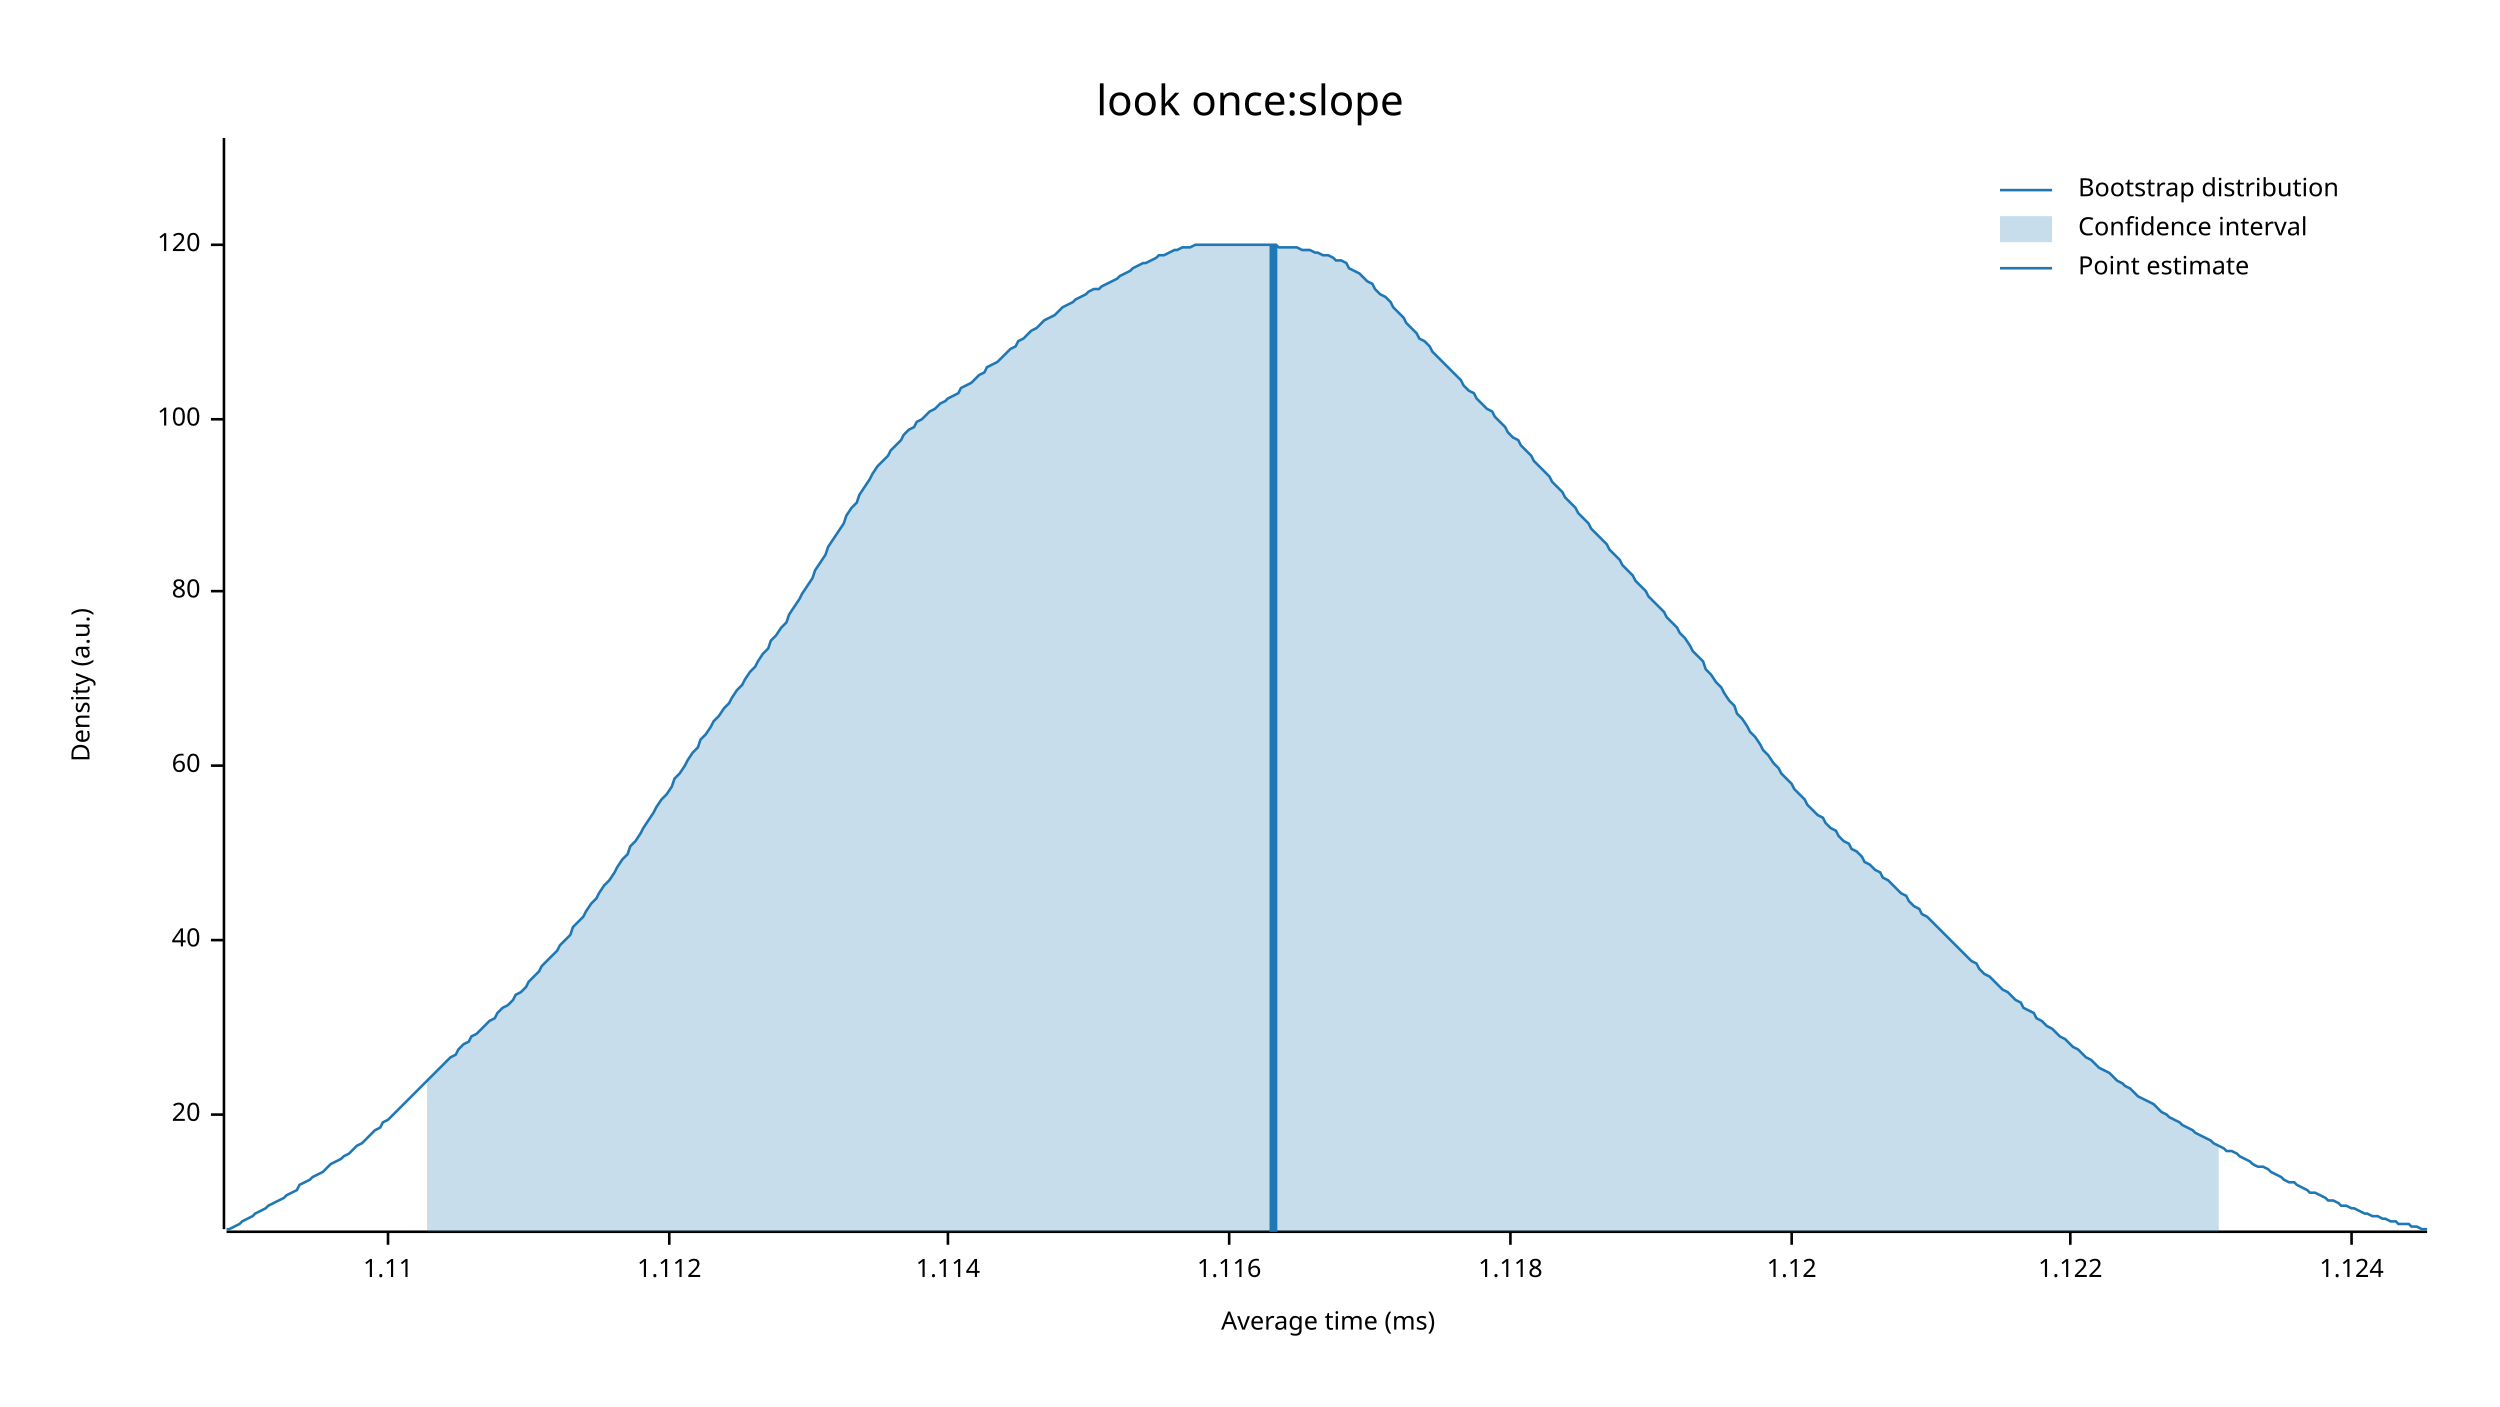
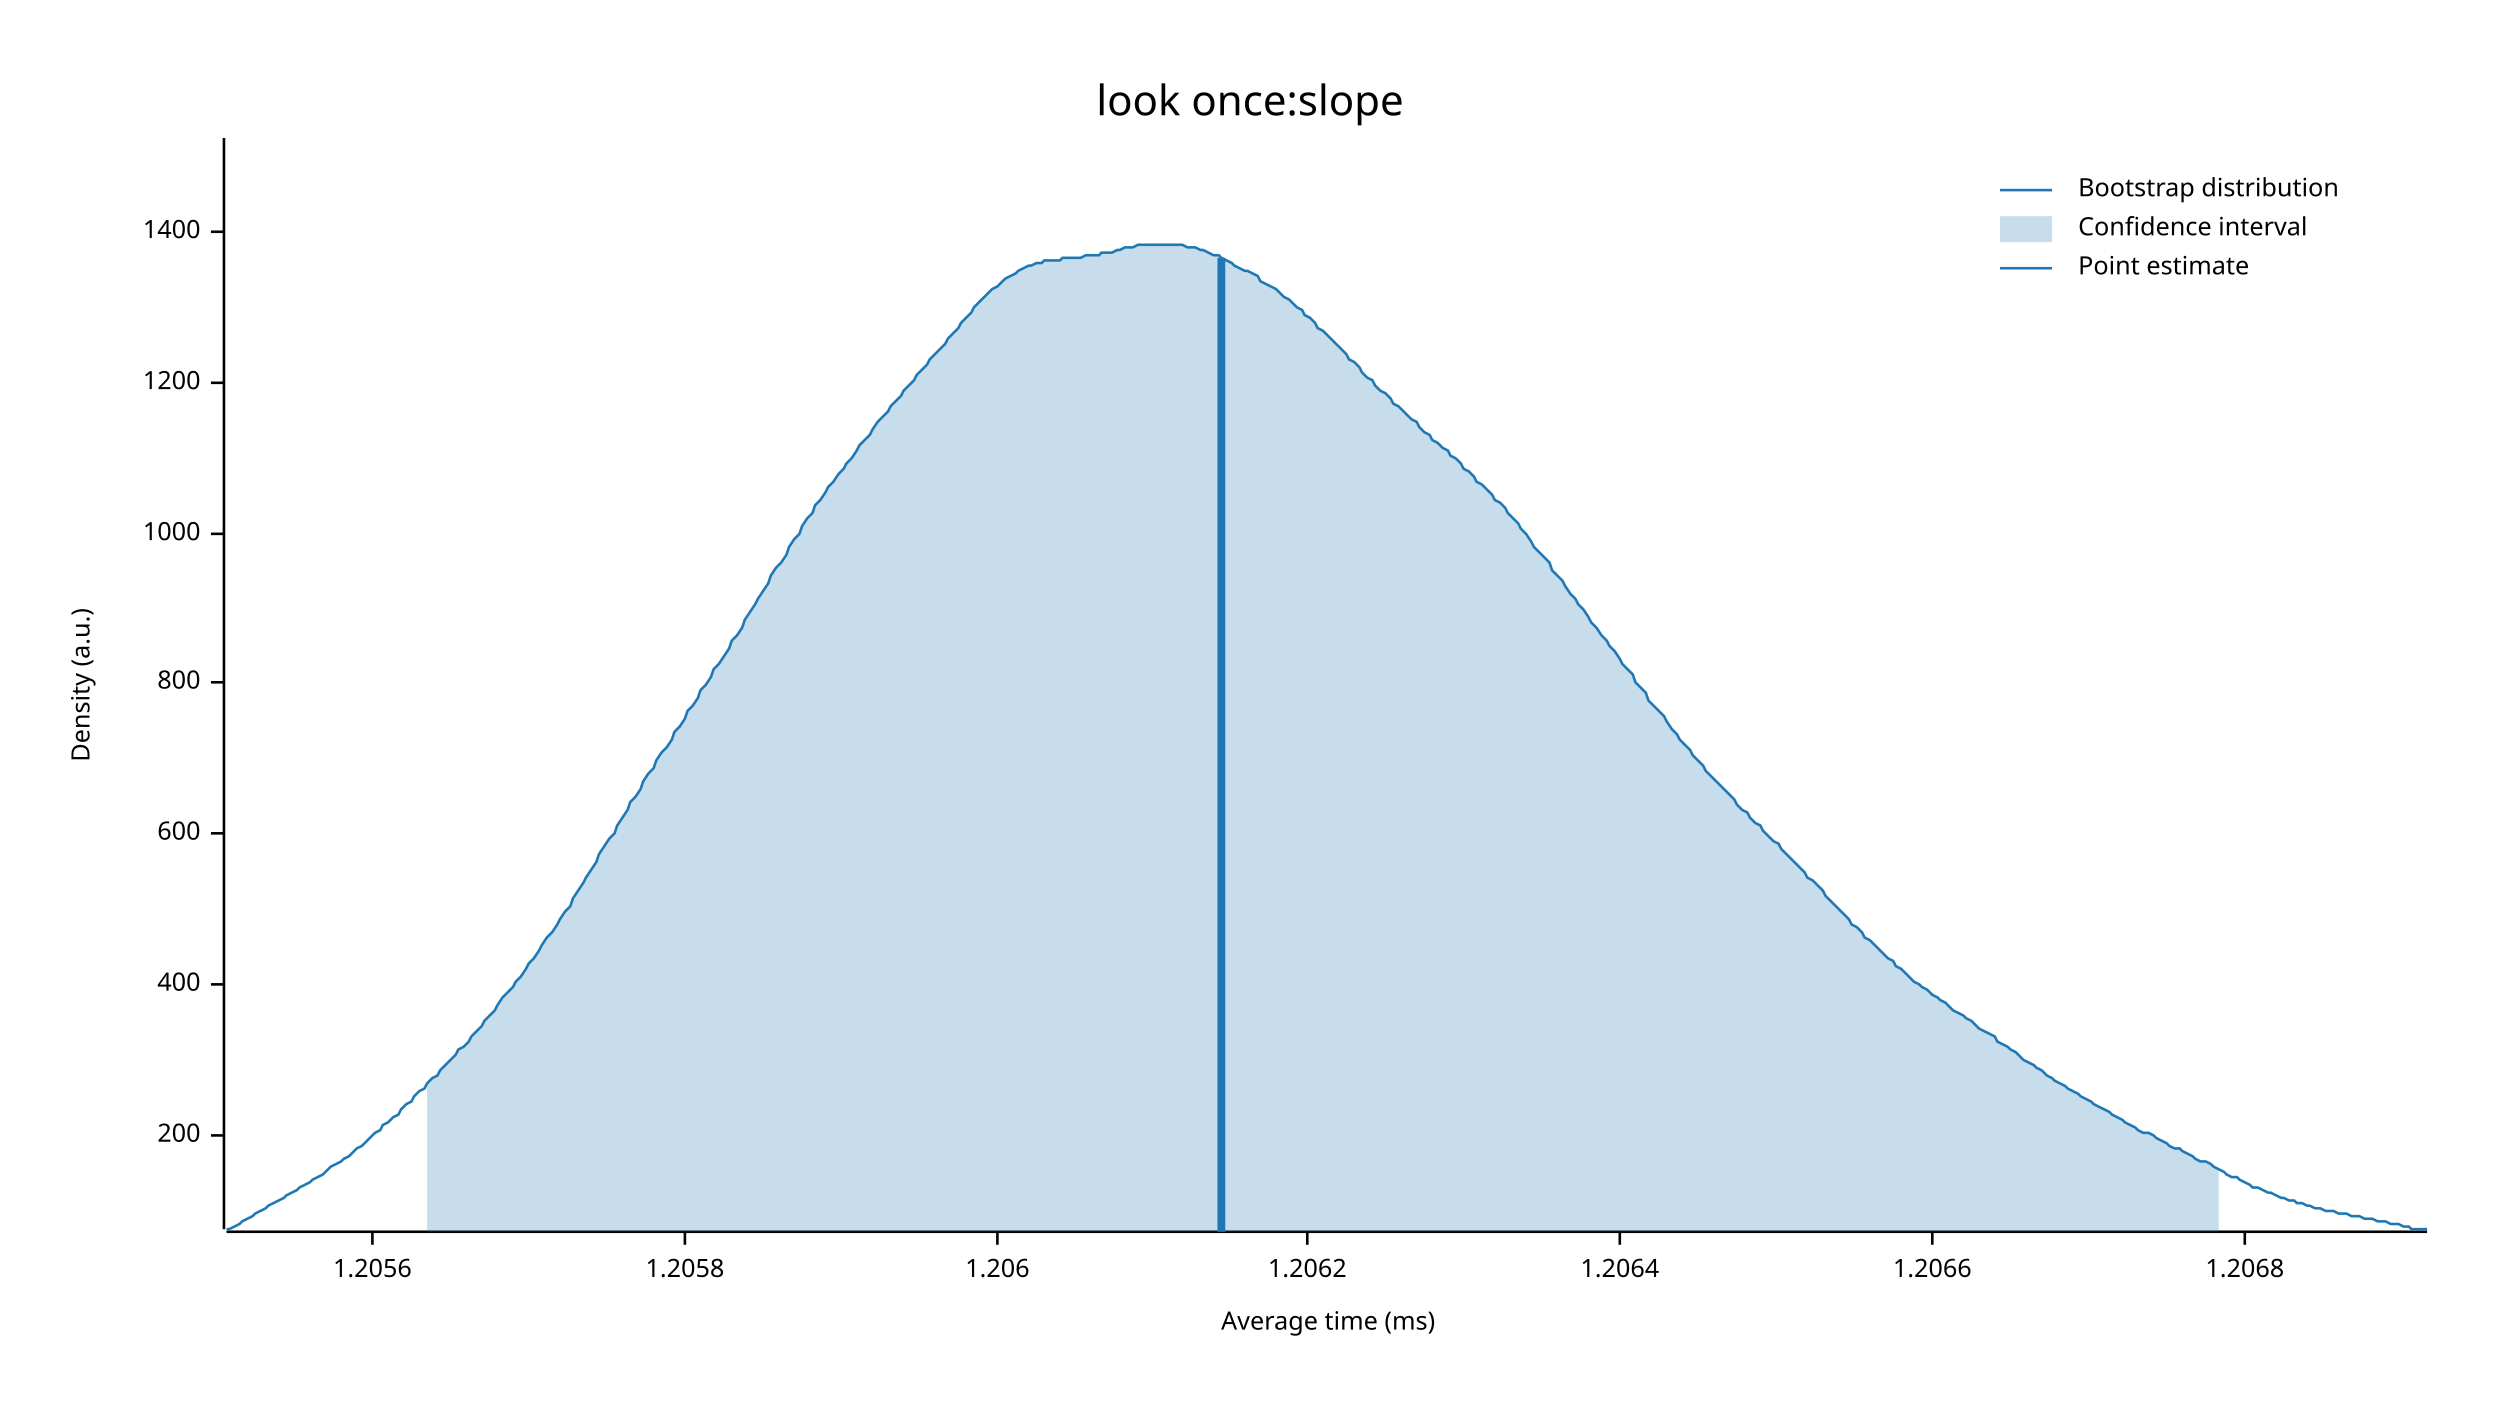
<svg xmlns="http://www.w3.org/2000/svg" width="960" height="540" viewBox="0 0 960 540">
  <text x="480" y="32" dy="0.76em" text-anchor="middle" font-family="sans-serif" font-size="16.129" opacity="1" fill="#000000">
look once:slope
</text>
  <text x="27" y="263" dy="0.76em" text-anchor="middle" font-family="sans-serif" font-size="9.677" opacity="1" fill="#000000" transform="rotate(270, 27, 263)">
Density (a.u.)
</text>
  <text x="510" y="513" dy="-0.5ex" text-anchor="middle" font-family="sans-serif" font-size="9.677" opacity="1" fill="#000000">
Average time (ms)
</text>
  <polyline fill="none" opacity="1" stroke="#000000" stroke-width="1" points="86,53 86,472 " />
-   <text x="77" y="428" dy="0.5ex" text-anchor="end" font-family="sans-serif" font-size="9.677" opacity="1" fill="#000000">
- 20
+   <text x="77" y="436" dy="0.5ex" text-anchor="end" font-family="sans-serif" font-size="9.677" opacity="1" fill="#000000">
+ 200
</text>
-   <polyline fill="none" opacity="1" stroke="#000000" stroke-width="1" points="81,428 86,428 " />
-   <text x="77" y="361" dy="0.5ex" text-anchor="end" font-family="sans-serif" font-size="9.677" opacity="1" fill="#000000">
- 40
+   <polyline fill="none" opacity="1" stroke="#000000" stroke-width="1" points="81,436 86,436 " />
+   <text x="77" y="378" dy="0.5ex" text-anchor="end" font-family="sans-serif" font-size="9.677" opacity="1" fill="#000000">
+ 400
</text>
-   <polyline fill="none" opacity="1" stroke="#000000" stroke-width="1" points="81,361 86,361 " />
-   <text x="77" y="294" dy="0.5ex" text-anchor="end" font-family="sans-serif" font-size="9.677" opacity="1" fill="#000000">
- 60
+   <polyline fill="none" opacity="1" stroke="#000000" stroke-width="1" points="81,378 86,378 " />
+   <text x="77" y="320" dy="0.5ex" text-anchor="end" font-family="sans-serif" font-size="9.677" opacity="1" fill="#000000">
+ 600
</text>
-   <polyline fill="none" opacity="1" stroke="#000000" stroke-width="1" points="81,294 86,294 " />
-   <text x="77" y="227" dy="0.5ex" text-anchor="end" font-family="sans-serif" font-size="9.677" opacity="1" fill="#000000">
- 80
+   <polyline fill="none" opacity="1" stroke="#000000" stroke-width="1" points="81,320 86,320 " />
+   <text x="77" y="262" dy="0.5ex" text-anchor="end" font-family="sans-serif" font-size="9.677" opacity="1" fill="#000000">
+ 800
</text>
-   <polyline fill="none" opacity="1" stroke="#000000" stroke-width="1" points="81,227 86,227 " />
-   <text x="77" y="161" dy="0.5ex" text-anchor="end" font-family="sans-serif" font-size="9.677" opacity="1" fill="#000000">
- 100
+   <polyline fill="none" opacity="1" stroke="#000000" stroke-width="1" points="81,262 86,262 " />
+   <text x="77" y="205" dy="0.5ex" text-anchor="end" font-family="sans-serif" font-size="9.677" opacity="1" fill="#000000">
+ 1000
</text>
-   <polyline fill="none" opacity="1" stroke="#000000" stroke-width="1" points="81,161 86,161 " />
-   <text x="77" y="94" dy="0.5ex" text-anchor="end" font-family="sans-serif" font-size="9.677" opacity="1" fill="#000000">
- 120
+   <polyline fill="none" opacity="1" stroke="#000000" stroke-width="1" points="81,205 86,205 " />
+   <text x="77" y="147" dy="0.5ex" text-anchor="end" font-family="sans-serif" font-size="9.677" opacity="1" fill="#000000">
+ 1200
</text>
-   <polyline fill="none" opacity="1" stroke="#000000" stroke-width="1" points="81,94 86,94 " />
+   <polyline fill="none" opacity="1" stroke="#000000" stroke-width="1" points="81,147 86,147 " />
+   <text x="77" y="89" dy="0.5ex" text-anchor="end" font-family="sans-serif" font-size="9.677" opacity="1" fill="#000000">
+ 1400
+ </text>
+   <polyline fill="none" opacity="1" stroke="#000000" stroke-width="1" points="81,89 86,89 " />
  <polyline fill="none" opacity="1" stroke="#000000" stroke-width="1" points="87,473 932,473 " />
-   <text x="149" y="483" dy="0.76em" text-anchor="middle" font-family="sans-serif" font-size="9.677" opacity="1" fill="#000000">
- 1.11
+   <text x="143" y="483" dy="0.76em" text-anchor="middle" font-family="sans-serif" font-size="9.677" opacity="1" fill="#000000">
+ 1.2056
</text>
-   <polyline fill="none" opacity="1" stroke="#000000" stroke-width="1" points="149,473 149,478 " />
-   <text x="257" y="483" dy="0.76em" text-anchor="middle" font-family="sans-serif" font-size="9.677" opacity="1" fill="#000000">
- 1.112
+   <polyline fill="none" opacity="1" stroke="#000000" stroke-width="1" points="143,473 143,478 " />
+   <text x="263" y="483" dy="0.76em" text-anchor="middle" font-family="sans-serif" font-size="9.677" opacity="1" fill="#000000">
+ 1.2058
</text>
-   <polyline fill="none" opacity="1" stroke="#000000" stroke-width="1" points="257,473 257,478 " />
-   <text x="364" y="483" dy="0.76em" text-anchor="middle" font-family="sans-serif" font-size="9.677" opacity="1" fill="#000000">
- 1.114
+   <polyline fill="none" opacity="1" stroke="#000000" stroke-width="1" points="263,473 263,478 " />
+   <text x="383" y="483" dy="0.76em" text-anchor="middle" font-family="sans-serif" font-size="9.677" opacity="1" fill="#000000">
+ 1.206
</text>
-   <polyline fill="none" opacity="1" stroke="#000000" stroke-width="1" points="364,473 364,478 " />
-   <text x="472" y="483" dy="0.76em" text-anchor="middle" font-family="sans-serif" font-size="9.677" opacity="1" fill="#000000">
- 1.116
+   <polyline fill="none" opacity="1" stroke="#000000" stroke-width="1" points="383,473 383,478 " />
+   <text x="502" y="483" dy="0.76em" text-anchor="middle" font-family="sans-serif" font-size="9.677" opacity="1" fill="#000000">
+ 1.2062
</text>
-   <polyline fill="none" opacity="1" stroke="#000000" stroke-width="1" points="472,473 472,478 " />
-   <text x="580" y="483" dy="0.76em" text-anchor="middle" font-family="sans-serif" font-size="9.677" opacity="1" fill="#000000">
- 1.118
+   <polyline fill="none" opacity="1" stroke="#000000" stroke-width="1" points="502,473 502,478 " />
+   <text x="622" y="483" dy="0.76em" text-anchor="middle" font-family="sans-serif" font-size="9.677" opacity="1" fill="#000000">
+ 1.2064
</text>
-   <polyline fill="none" opacity="1" stroke="#000000" stroke-width="1" points="580,473 580,478 " />
-   <text x="688" y="483" dy="0.76em" text-anchor="middle" font-family="sans-serif" font-size="9.677" opacity="1" fill="#000000">
- 1.12
+   <polyline fill="none" opacity="1" stroke="#000000" stroke-width="1" points="622,473 622,478 " />
+   <text x="742" y="483" dy="0.76em" text-anchor="middle" font-family="sans-serif" font-size="9.677" opacity="1" fill="#000000">
+ 1.2066
</text>
-   <polyline fill="none" opacity="1" stroke="#000000" stroke-width="1" points="688,473 688,478 " />
-   <text x="795" y="483" dy="0.76em" text-anchor="middle" font-family="sans-serif" font-size="9.677" opacity="1" fill="#000000">
- 1.122
+   <polyline fill="none" opacity="1" stroke="#000000" stroke-width="1" points="742,473 742,478 " />
+   <text x="862" y="483" dy="0.76em" text-anchor="middle" font-family="sans-serif" font-size="9.677" opacity="1" fill="#000000">
+ 1.2068
</text>
-   <polyline fill="none" opacity="1" stroke="#000000" stroke-width="1" points="795,473 795,478 " />
-   <text x="903" y="483" dy="0.76em" text-anchor="middle" font-family="sans-serif" font-size="9.677" opacity="1" fill="#000000">
- 1.124
- </text>
-   <polyline fill="none" opacity="1" stroke="#000000" stroke-width="1" points="903,473 903,478 " />
-   <polyline fill="none" opacity="1" stroke="#1F78B4" stroke-width="1" points="87,472 88,472 90,471 92,470 93,469 95,468 97,467 98,466 100,465 102,464 103,463 105,462 107,461 109,460 110,459 112,458 114,457 115,455 117,454 119,453 120,452 122,451 124,450 125,449 127,447 129,446 131,445 132,444 134,443 136,441 137,440 139,439 141,437 142,436 144,434 146,433 147,431 149,430 151,428 153,426 154,425 156,423 158,421 159,420 161,418 163,416 164,415 166,413 168,411 169,410 171,408 173,406 175,405 176,403 178,401 180,400 181,398 183,397 185,395 186,394 188,392 190,391 191,389 193,387 195,386 197,384 198,382 200,381 202,379 203,377 205,375 207,373 208,371 210,369 212,367 214,365 215,363 217,361 219,359 220,356 222,354 224,352 225,350 227,347 229,345 230,343 232,340 234,338 236,335 237,333 239,330 241,328 242,325 244,323 246,320 247,318 249,315 251,312 252,310 254,307 256,305 258,302 259,299 261,297 263,294 264,292 266,289 268,287 269,284 271,282 273,279 274,277 276,275 278,272 280,270 281,268 283,265 285,263 286,261 288,258 290,256 291,254 293,251 295,249 296,246 298,244 300,241 302,239 303,236 305,233 307,230 308,228 310,225 312,222 313,219 315,216 317,213 318,210 320,207 322,204 324,201 325,198 327,195 329,193 330,190 332,187 334,184 335,182 337,179 339,177 341,175 342,173 344,171 346,169 347,167 349,165 351,164 352,162 354,161 356,159 357,158 359,157 361,155 363,154 364,153 366,152 368,151 369,149 371,148 373,147 374,146 376,144 378,143 379,141 381,140 383,139 385,137 386,136 388,134 390,133 391,131 393,130 395,128 396,127 398,126 400,124 401,123 403,122 405,121 407,119 408,118 410,117 412,116 413,115 415,114 417,113 418,112 420,111 422,111 423,110 425,109 427,108 429,107 430,106 432,105 434,104 435,103 437,102 439,101 440,101 442,100 444,99 445,98 447,98 449,97 451,96 452,96 454,95 456,95 457,95 459,94 461,94 462,94 464,94 466,94 468,94 469,94 471,94 473,94 474,94 476,94 478,94 479,94 481,94 483,94 484,94 486,94 488,94 490,94 491,95 493,95 495,95 496,95 498,95 500,96 501,96 503,96 505,97 506,97 508,98 510,98 512,99 513,100 515,100 517,101 518,103 520,104 522,105 523,106 525,108 527,109 528,111 530,113 532,114 534,116 535,118 537,120 539,122 540,124 542,126 544,128 545,130 547,131 549,133 550,135 552,137 554,139 556,141 557,142 559,144 561,146 562,148 564,150 566,151 567,153 569,155 571,157 573,158 574,160 576,162 578,164 579,166 581,168 583,169 584,171 586,173 588,175 589,177 591,179 593,181 595,183 596,185 598,187 600,189 601,191 603,193 605,195 606,197 608,199 610,201 611,203 613,205 615,207 617,209 618,211 620,213 622,215 623,217 625,219 627,221 628,223 630,225 632,227 633,229 635,231 637,233 639,235 640,237 642,239 644,241 645,243 647,245 649,248 650,250 652,252 654,254 655,257 657,259 659,262 661,264 662,266 664,269 666,271 667,274 669,276 671,279 672,281 674,283 676,286 677,288 679,290 681,293 683,295 684,297 686,299 688,301 689,303 691,305 693,307 694,309 696,311 698,313 700,314 701,316 703,318 705,319 706,321 708,323 710,324 711,326 713,327 715,329 716,331 718,332 720,334 722,335 723,337 725,338 727,340 728,341 730,343 732,344 733,346 735,348 737,349 738,351 740,352 742,354 744,356 745,357 747,359 749,361 750,362 752,364 754,366 755,367 757,369 759,370 760,372 762,374 764,375 766,377 767,378 769,380 771,381 772,382 774,384 776,385 777,387 779,388 781,389 782,391 784,392 786,394 788,395 789,396 791,398 793,399 794,400 796,402 798,403 799,404 801,406 803,407 804,408 806,410 808,411 810,412 811,413 813,415 815,416 816,417 818,418 820,420 821,421 823,422 825,423 827,424 828,425 830,427 832,428 833,429 835,430 837,431 838,432 840,433 842,434 843,435 845,436 847,437 849,438 850,439 852,440 854,441 855,442 857,442 859,443 860,444 862,445 864,446 865,447 867,448 869,448 871,449 872,450 874,451 876,452 877,453 879,454 881,454 882,455 884,456 886,457 887,458 889,458 891,459 893,460 894,461 896,461 898,462 899,463 901,463 903,464 904,464 906,465 908,466 909,466 911,467 913,467 915,468 916,468 918,469 920,469 921,470 923,470 925,470 926,471 928,471 930,472 932,472 " />
-   <polygon opacity="0.25" fill="#1F78B4" points="164,415 166,413 168,411 169,410 171,408 173,406 175,405 176,403 178,401 180,400 181,398 183,397 185,395 186,394 188,392 190,391 191,389 193,387 195,386 197,384 198,382 200,381 202,379 203,377 205,375 207,373 208,371 210,369 212,367 214,365 215,363 217,361 219,359 220,356 222,354 224,352 225,350 227,347 229,345 230,343 232,340 234,338 236,335 237,333 239,330 241,328 242,325 244,323 246,320 247,318 249,315 251,312 252,310 254,307 256,305 258,302 259,299 261,297 263,294 264,292 266,289 268,287 269,284 271,282 273,279 274,277 276,275 278,272 280,270 281,268 283,265 285,263 286,261 288,258 290,256 291,254 293,251 295,249 296,246 298,244 300,241 302,239 303,236 305,233 307,230 308,228 310,225 312,222 313,219 315,216 317,213 318,210 320,207 322,204 324,201 325,198 327,195 329,193 330,190 332,187 334,184 335,182 337,179 339,177 341,175 342,173 344,171 346,169 347,167 349,165 351,164 352,162 354,161 356,159 357,158 359,157 361,155 363,154 364,153 366,152 368,151 369,149 371,148 373,147 374,146 376,144 378,143 379,141 381,140 383,139 385,137 386,136 388,134 390,133 391,131 393,130 395,128 396,127 398,126 400,124 401,123 403,122 405,121 407,119 408,118 410,117 412,116 413,115 415,114 417,113 418,112 420,111 422,111 423,110 425,109 427,108 429,107 430,106 432,105 434,104 435,103 437,102 439,101 440,101 442,100 444,99 445,98 447,98 449,97 451,96 452,96 454,95 456,95 457,95 459,94 461,94 462,94 464,94 466,94 468,94 469,94 471,94 473,94 474,94 476,94 478,94 479,94 481,94 483,94 484,94 486,94 488,94 490,94 491,95 493,95 495,95 496,95 498,95 500,96 501,96 503,96 505,97 506,97 508,98 510,98 512,99 513,100 515,100 517,101 518,103 520,104 522,105 523,106 525,108 527,109 528,111 530,113 532,114 534,116 535,118 537,120 539,122 540,124 542,126 544,128 545,130 547,131 549,133 550,135 552,137 554,139 556,141 557,142 559,144 561,146 562,148 564,150 566,151 567,153 569,155 571,157 573,158 574,160 576,162 578,164 579,166 581,168 583,169 584,171 586,173 588,175 589,177 591,179 593,181 595,183 596,185 598,187 600,189 601,191 603,193 605,195 606,197 608,199 610,201 611,203 613,205 615,207 617,209 618,211 620,213 622,215 623,217 625,219 627,221 628,223 630,225 632,227 633,229 635,231 637,233 639,235 640,237 642,239 644,241 645,243 647,245 649,248 650,250 652,252 654,254 655,257 657,259 659,262 661,264 662,266 664,269 666,271 667,274 669,276 671,279 672,281 674,283 676,286 677,288 679,290 681,293 683,295 684,297 686,299 688,301 689,303 691,305 693,307 694,309 696,311 698,313 700,314 701,316 703,318 705,319 706,321 708,323 710,324 711,326 713,327 715,329 716,331 718,332 720,334 722,335 723,337 725,338 727,340 728,341 730,343 732,344 733,346 735,348 737,349 738,351 740,352 742,354 744,356 745,357 747,359 749,361 750,362 752,364 754,366 755,367 757,369 759,370 760,372 762,374 764,375 766,377 767,378 769,380 771,381 772,382 774,384 776,385 777,387 779,388 781,389 782,391 784,392 786,394 788,395 789,396 791,398 793,399 794,400 796,402 798,403 799,404 801,406 803,407 804,408 806,410 808,411 810,412 811,413 813,415 815,416 816,417 818,418 820,420 821,421 823,422 825,423 827,424 828,425 830,427 832,428 833,429 835,430 837,431 838,432 840,433 842,434 843,435 845,436 847,437 849,438 850,439 852,440 852,473 164,473 " />
-   <polyline fill="none" opacity="1" stroke="#1F78B4" stroke-width="3" points="489,473 489,94 " />
+   <polyline fill="none" opacity="1" stroke="#000000" stroke-width="1" points="862,473 862,478 " />
+   <polyline fill="none" opacity="1" stroke="#1F78B4" stroke-width="1" points="87,472 88,472 90,471 92,470 93,469 95,468 97,467 98,466 100,465 102,464 103,463 105,462 107,461 109,460 110,459 112,458 114,457 115,456 117,455 119,454 120,453 122,452 124,451 125,450 127,448 129,447 131,446 132,445 134,444 136,442 137,441 139,440 141,438 142,437 144,435 146,434 147,432 149,431 151,429 153,428 154,426 156,424 158,423 159,421 161,419 163,418 164,416 166,414 168,413 169,411 171,409 173,407 175,405 176,403 178,402 180,400 181,398 183,396 185,394 186,392 188,390 190,388 191,386 193,383 195,381 197,379 198,377 200,375 202,372 203,370 205,368 207,365 208,363 210,360 212,358 214,355 215,353 217,350 219,348 220,345 222,342 224,339 225,337 227,334 229,331 230,328 232,325 234,322 236,320 237,317 239,314 241,311 242,308 244,306 246,303 247,300 249,297 251,295 252,292 254,289 256,287 258,284 259,281 261,279 263,276 264,273 266,271 268,268 269,265 271,263 273,260 274,257 276,255 278,252 280,249 281,246 283,244 285,241 286,238 288,235 290,232 291,230 293,227 295,224 296,221 298,218 300,216 302,213 303,210 305,207 307,205 308,202 310,199 312,197 313,194 315,192 317,189 318,187 320,185 322,182 324,180 325,178 327,176 329,173 330,171 332,169 334,167 335,165 337,162 339,160 341,158 342,156 344,154 346,152 347,150 349,148 351,146 352,144 354,142 356,140 357,138 359,136 361,134 363,132 364,130 366,128 368,126 369,124 371,122 373,120 374,118 376,116 378,114 379,113 381,111 383,110 385,108 386,107 388,106 390,105 391,104 393,103 395,102 396,102 398,101 400,101 401,100 403,100 405,100 407,100 408,99 410,99 412,99 413,99 415,99 417,98 418,98 420,98 422,98 423,97 425,97 427,97 429,96 430,96 432,95 434,95 435,95 437,94 439,94 440,94 442,94 444,94 445,94 447,94 449,94 451,94 452,94 454,94 456,95 457,95 459,95 461,96 462,96 464,97 466,98 468,98 469,99 471,100 473,101 474,102 476,103 478,104 479,104 481,105 483,106 484,108 486,109 488,110 490,111 491,112 493,114 495,115 496,116 498,118 500,119 501,121 503,122 505,124 506,126 508,127 510,129 512,131 513,132 515,134 517,136 518,138 520,139 522,141 523,143 525,145 527,146 528,148 530,150 532,151 534,153 535,155 537,156 539,158 540,159 542,161 544,162 545,164 547,166 549,167 550,169 552,170 554,172 556,173 557,175 559,176 561,178 562,180 564,181 566,183 567,185 569,186 571,188 573,190 574,192 576,193 578,195 579,197 581,199 583,201 584,203 586,205 588,208 589,210 591,212 593,214 595,216 596,219 598,221 600,223 601,225 603,228 605,230 606,232 608,234 610,237 611,239 613,241 615,244 617,246 618,248 620,250 622,253 623,255 625,257 627,259 628,262 630,264 632,266 633,269 635,271 637,273 639,275 640,277 642,280 644,282 645,284 647,286 649,288 650,290 652,292 654,294 655,296 657,298 659,300 661,302 662,303 664,305 666,307 667,309 669,311 671,312 672,314 674,316 676,317 677,319 679,321 681,323 683,324 684,326 686,328 688,330 689,331 691,333 693,335 694,337 696,338 698,340 700,342 701,344 703,346 705,348 706,349 708,351 710,353 711,355 713,356 715,358 716,360 718,361 720,363 722,365 723,366 725,368 727,369 728,371 730,372 732,374 733,375 735,377 737,378 738,379 740,380 742,382 744,383 745,384 747,385 749,387 750,388 752,389 754,390 755,391 757,392 759,394 760,395 762,396 764,397 766,398 767,400 769,401 771,402 772,403 774,404 776,406 777,407 779,408 781,409 782,410 784,411 786,413 788,414 789,415 791,416 793,417 794,418 796,419 798,420 799,421 801,422 803,423 804,424 806,425 808,426 810,427 811,428 813,429 815,430 816,431 818,432 820,433 821,434 823,435 825,435 827,436 828,437 830,438 832,439 833,440 835,441 837,441 838,442 840,443 842,444 843,445 845,446 847,446 849,447 850,448 852,449 854,450 855,451 857,452 859,452 860,453 862,454 864,455 865,456 867,456 869,457 871,458 872,458 874,459 876,460 877,460 879,461 881,461 882,462 884,462 886,463 887,463 889,464 891,464 893,465 894,465 896,465 898,466 899,466 901,466 903,467 904,467 906,467 908,468 909,468 911,468 913,469 915,469 916,469 918,470 920,470 921,470 923,471 925,471 926,472 928,472 930,472 932,472 " />
+   <polygon opacity="0.25" fill="#1F78B4" points="164,416 166,414 168,413 169,411 171,409 173,407 175,405 176,403 178,402 180,400 181,398 183,396 185,394 186,392 188,390 190,388 191,386 193,383 195,381 197,379 198,377 200,375 202,372 203,370 205,368 207,365 208,363 210,360 212,358 214,355 215,353 217,350 219,348 220,345 222,342 224,339 225,337 227,334 229,331 230,328 232,325 234,322 236,320 237,317 239,314 241,311 242,308 244,306 246,303 247,300 249,297 251,295 252,292 254,289 256,287 258,284 259,281 261,279 263,276 264,273 266,271 268,268 269,265 271,263 273,260 274,257 276,255 278,252 280,249 281,246 283,244 285,241 286,238 288,235 290,232 291,230 293,227 295,224 296,221 298,218 300,216 302,213 303,210 305,207 307,205 308,202 310,199 312,197 313,194 315,192 317,189 318,187 320,185 322,182 324,180 325,178 327,176 329,173 330,171 332,169 334,167 335,165 337,162 339,160 341,158 342,156 344,154 346,152 347,150 349,148 351,146 352,144 354,142 356,140 357,138 359,136 361,134 363,132 364,130 366,128 368,126 369,124 371,122 373,120 374,118 376,116 378,114 379,113 381,111 383,110 385,108 386,107 388,106 390,105 391,104 393,103 395,102 396,102 398,101 400,101 401,100 403,100 405,100 407,100 408,99 410,99 412,99 413,99 415,99 417,98 418,98 420,98 422,98 423,97 425,97 427,97 429,96 430,96 432,95 434,95 435,95 437,94 439,94 440,94 442,94 444,94 445,94 447,94 449,94 451,94 452,94 454,94 456,95 457,95 459,95 461,96 462,96 464,97 466,98 468,98 469,99 471,100 473,101 474,102 476,103 478,104 479,104 481,105 483,106 484,108 486,109 488,110 490,111 491,112 493,114 495,115 496,116 498,118 500,119 501,121 503,122 505,124 506,126 508,127 510,129 512,131 513,132 515,134 517,136 518,138 520,139 522,141 523,143 525,145 527,146 528,148 530,150 532,151 534,153 535,155 537,156 539,158 540,159 542,161 544,162 545,164 547,166 549,167 550,169 552,170 554,172 556,173 557,175 559,176 561,178 562,180 564,181 566,183 567,185 569,186 571,188 573,190 574,192 576,193 578,195 579,197 581,199 583,201 584,203 586,205 588,208 589,210 591,212 593,214 595,216 596,219 598,221 600,223 601,225 603,228 605,230 606,232 608,234 610,237 611,239 613,241 615,244 617,246 618,248 620,250 622,253 623,255 625,257 627,259 628,262 630,264 632,266 633,269 635,271 637,273 639,275 640,277 642,280 644,282 645,284 647,286 649,288 650,290 652,292 654,294 655,296 657,298 659,300 661,302 662,303 664,305 666,307 667,309 669,311 671,312 672,314 674,316 676,317 677,319 679,321 681,323 683,324 684,326 686,328 688,330 689,331 691,333 693,335 694,337 696,338 698,340 700,342 701,344 703,346 705,348 706,349 708,351 710,353 711,355 713,356 715,358 716,360 718,361 720,363 722,365 723,366 725,368 727,369 728,371 730,372 732,374 733,375 735,377 737,378 738,379 740,380 742,382 744,383 745,384 747,385 749,387 750,388 752,389 754,390 755,391 757,392 759,394 760,395 762,396 764,397 766,398 767,400 769,401 771,402 772,403 774,404 776,406 777,407 779,408 781,409 782,410 784,411 786,413 788,414 789,415 791,416 793,417 794,418 796,419 798,420 799,421 801,422 803,423 804,424 806,425 808,426 810,427 811,428 813,429 815,430 816,431 818,432 820,433 821,434 823,435 825,435 827,436 828,437 830,438 832,439 833,440 835,441 837,441 838,442 840,443 842,444 843,445 845,446 847,446 849,447 850,448 852,449 852,473 164,473 " />
+   <polyline fill="none" opacity="1" stroke="#1F78B4" stroke-width="3" points="469,473 469,99 " />
  <text x="798" y="68" dy="0.76em" text-anchor="start" font-family="sans-serif" font-size="9.677" opacity="1" fill="#000000">
Bootstrap distribution
</text>
  <text x="798" y="83" dy="0.76em" text-anchor="start" font-family="sans-serif" font-size="9.677" opacity="1" fill="#000000">
Confidence interval
</text>
  <text x="798" y="98" dy="0.76em" text-anchor="start" font-family="sans-serif" font-size="9.677" opacity="1" fill="#000000">
Point estimate
</text>
  <polyline fill="none" opacity="1" stroke="#1F78B4" stroke-width="1" points="768,73 788,73 " />
  <rect x="768" y="83" width="20" height="10" opacity="0.25" fill="#1F78B4" stroke="none" />
  <polyline fill="none" opacity="1" stroke="#1F78B4" stroke-width="1" points="768,103 788,103 " />
</svg>
